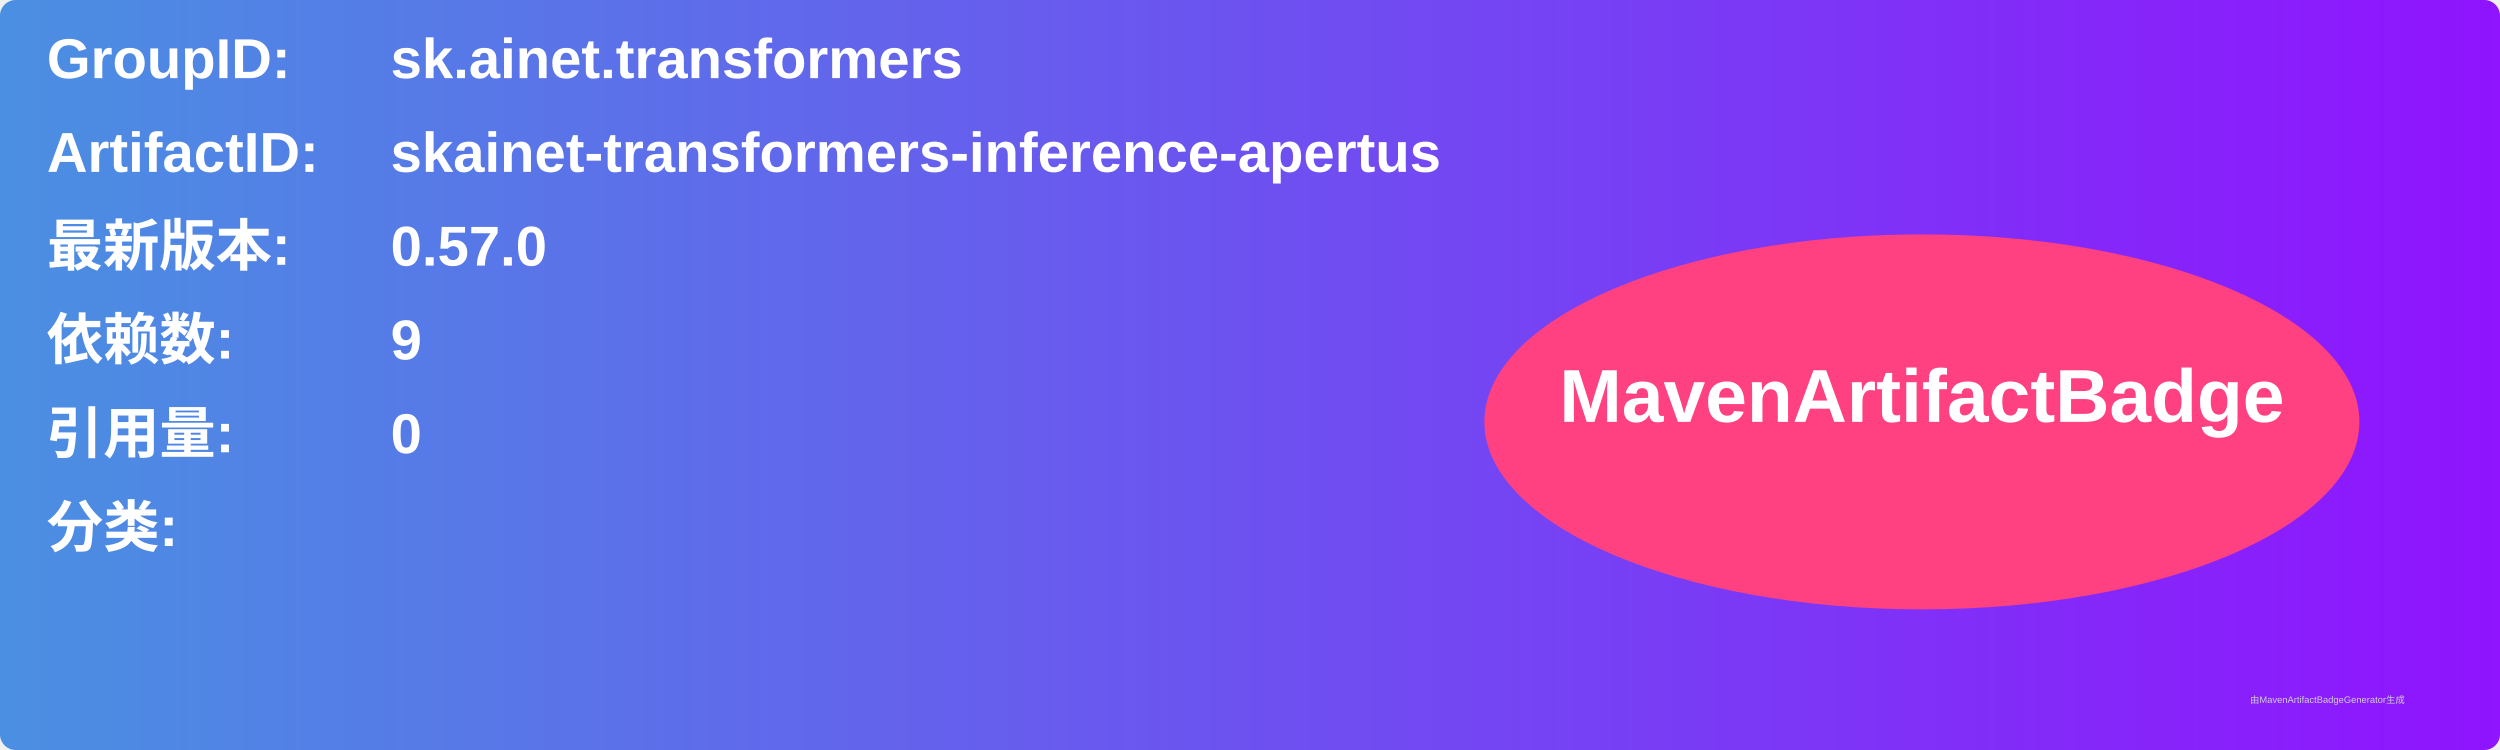
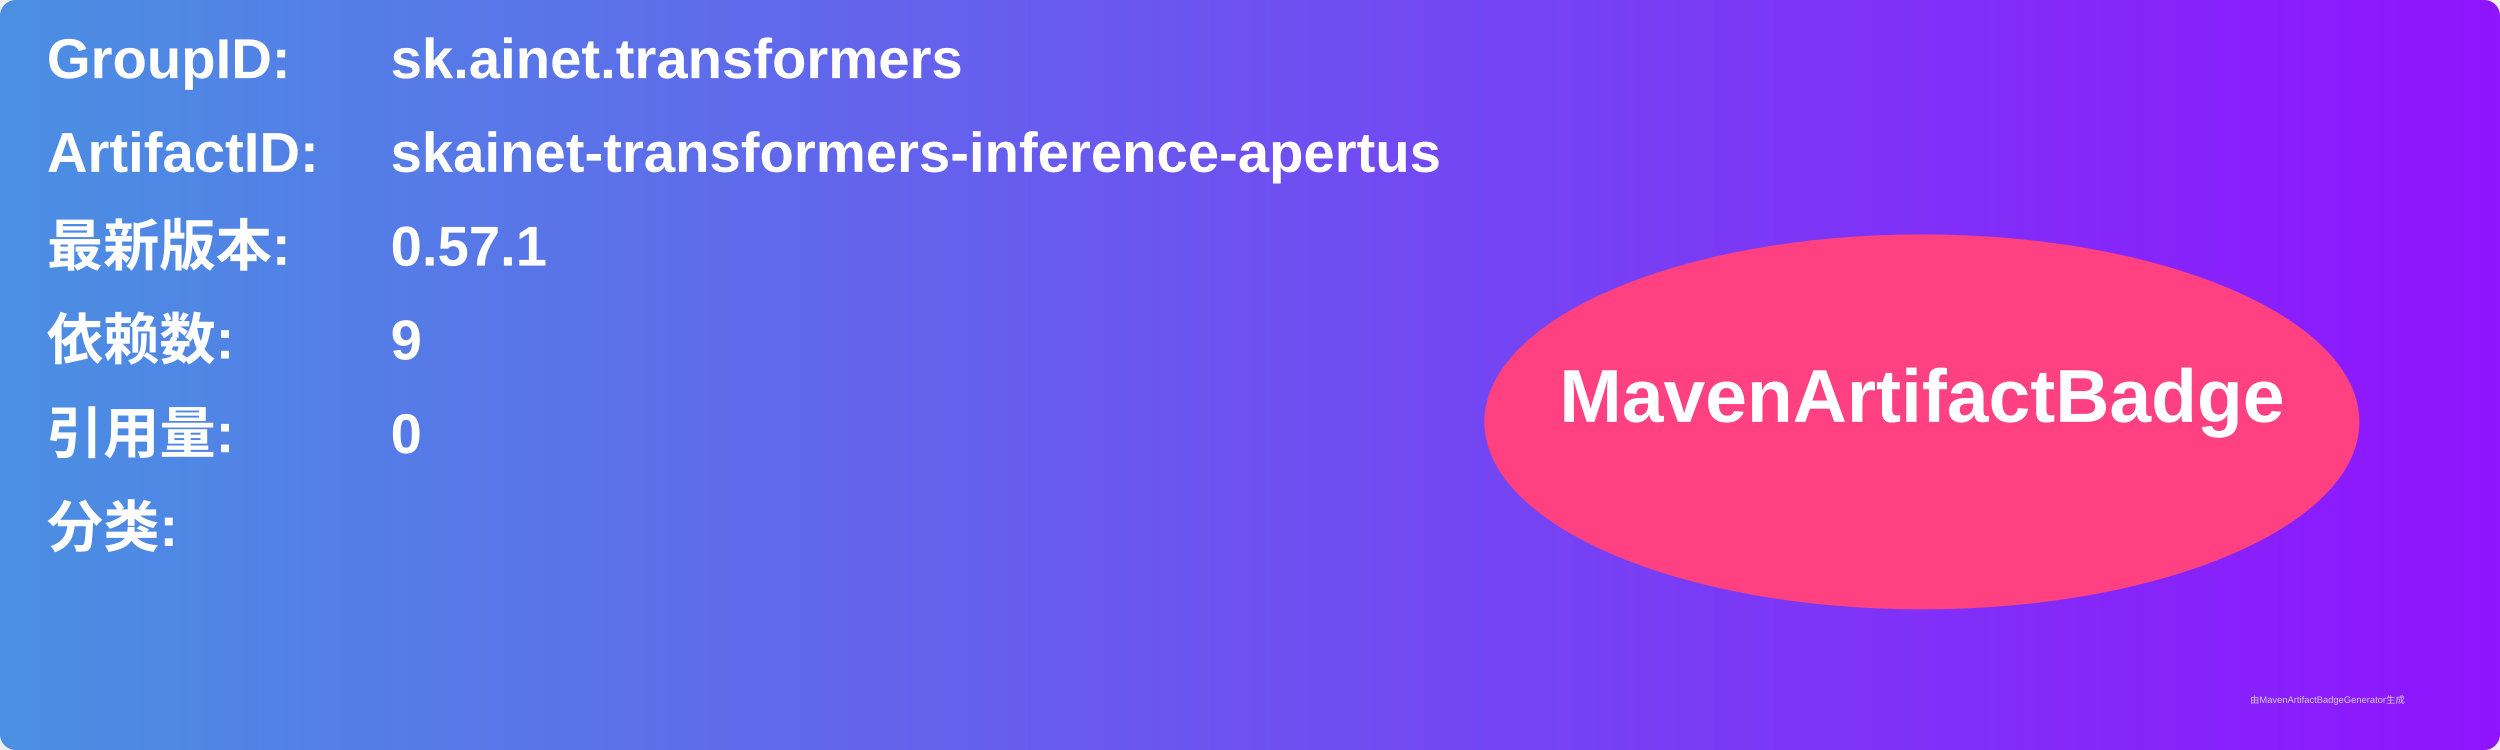
<svg xmlns="http://www.w3.org/2000/svg" width="800" height="240" viewBox="0 0 800 240">
  <linearGradient id="grad" x1="0%" y1="0%" x2="100%" y2="0%">
    <stop offset="0%" stop-color="#4a90e2" />
    <stop offset="100%" stop-color="#9013fe" />
  </linearGradient>
  <rect width="100%" height="100%" rx="5" ry="5" fill="url(#grad)" />
  <g transform="translate(15, 15)">
    <text x="0" y="10" font-family="Arial" font-size="18" fill="white" font-weight="bold" width="260">GroupID:</text>
    <text x="110" y="10" font-family="Arial" font-size="18" fill="white" font-weight="bold" width="460">sk.ainet.transformers</text>
    <text x="0" y="40" font-family="Arial" font-size="18" fill="white" font-weight="bold" width="260">ArtifactID:</text>
    <text x="110" y="40" font-family="Arial" font-size="18" fill="white" font-weight="bold" width="460">skainet-transformers-inference-apertus</text>
    <text x="0" y="70" font-family="Arial" font-size="18" fill="white" font-weight="bold">最新版本:</text>
    <text x="110" y="70" font-family="Arial" font-size="18" fill="white" font-weight="bold">
-       <tspan font-weight="bold">0.57.0</tspan>
+       <tspan font-weight="bold">0.57.1</tspan>
    </text>
    <text x="0" y="100" font-family="Arial" font-size="18" fill="white" font-weight="bold">依赖数: </text>
    <text x="110" y="100" font-family="Arial" font-size="18" fill="white">
      <tspan font-weight="bold">9</tspan>
    </text>
    <text x="0" y="130" font-family="Arial" font-size="18" fill="white" font-weight="bold">引用量: </text>
    <text x="110" y="130" font-family="Arial" font-size="18" fill="white">
      <tspan font-weight="bold">0</tspan>
    </text>
    <text x="0" y="160" font-family="Arial" font-size="18" fill="white" font-weight="bold">分类:</text>
    <text x="10" y="190" font-family="Arial" font-size="10" fill="white">
      <tspan font-weight="bold" />
    </text>
    <ellipse cx="600" cy="120" rx="140" ry="60" fill="#ff4081" />
    <text x="600" y="120" text-anchor="middle" font-family="Arial" font-size="24" fill="white" font-weight="bold">MavenArtifactBadge</text>
  </g>
  <text x="720" y="225" font-family="Arial" font-size="3" fill="#d0d0d0">由MavenArtifactBadgeGenerator生成</text>
</svg>
